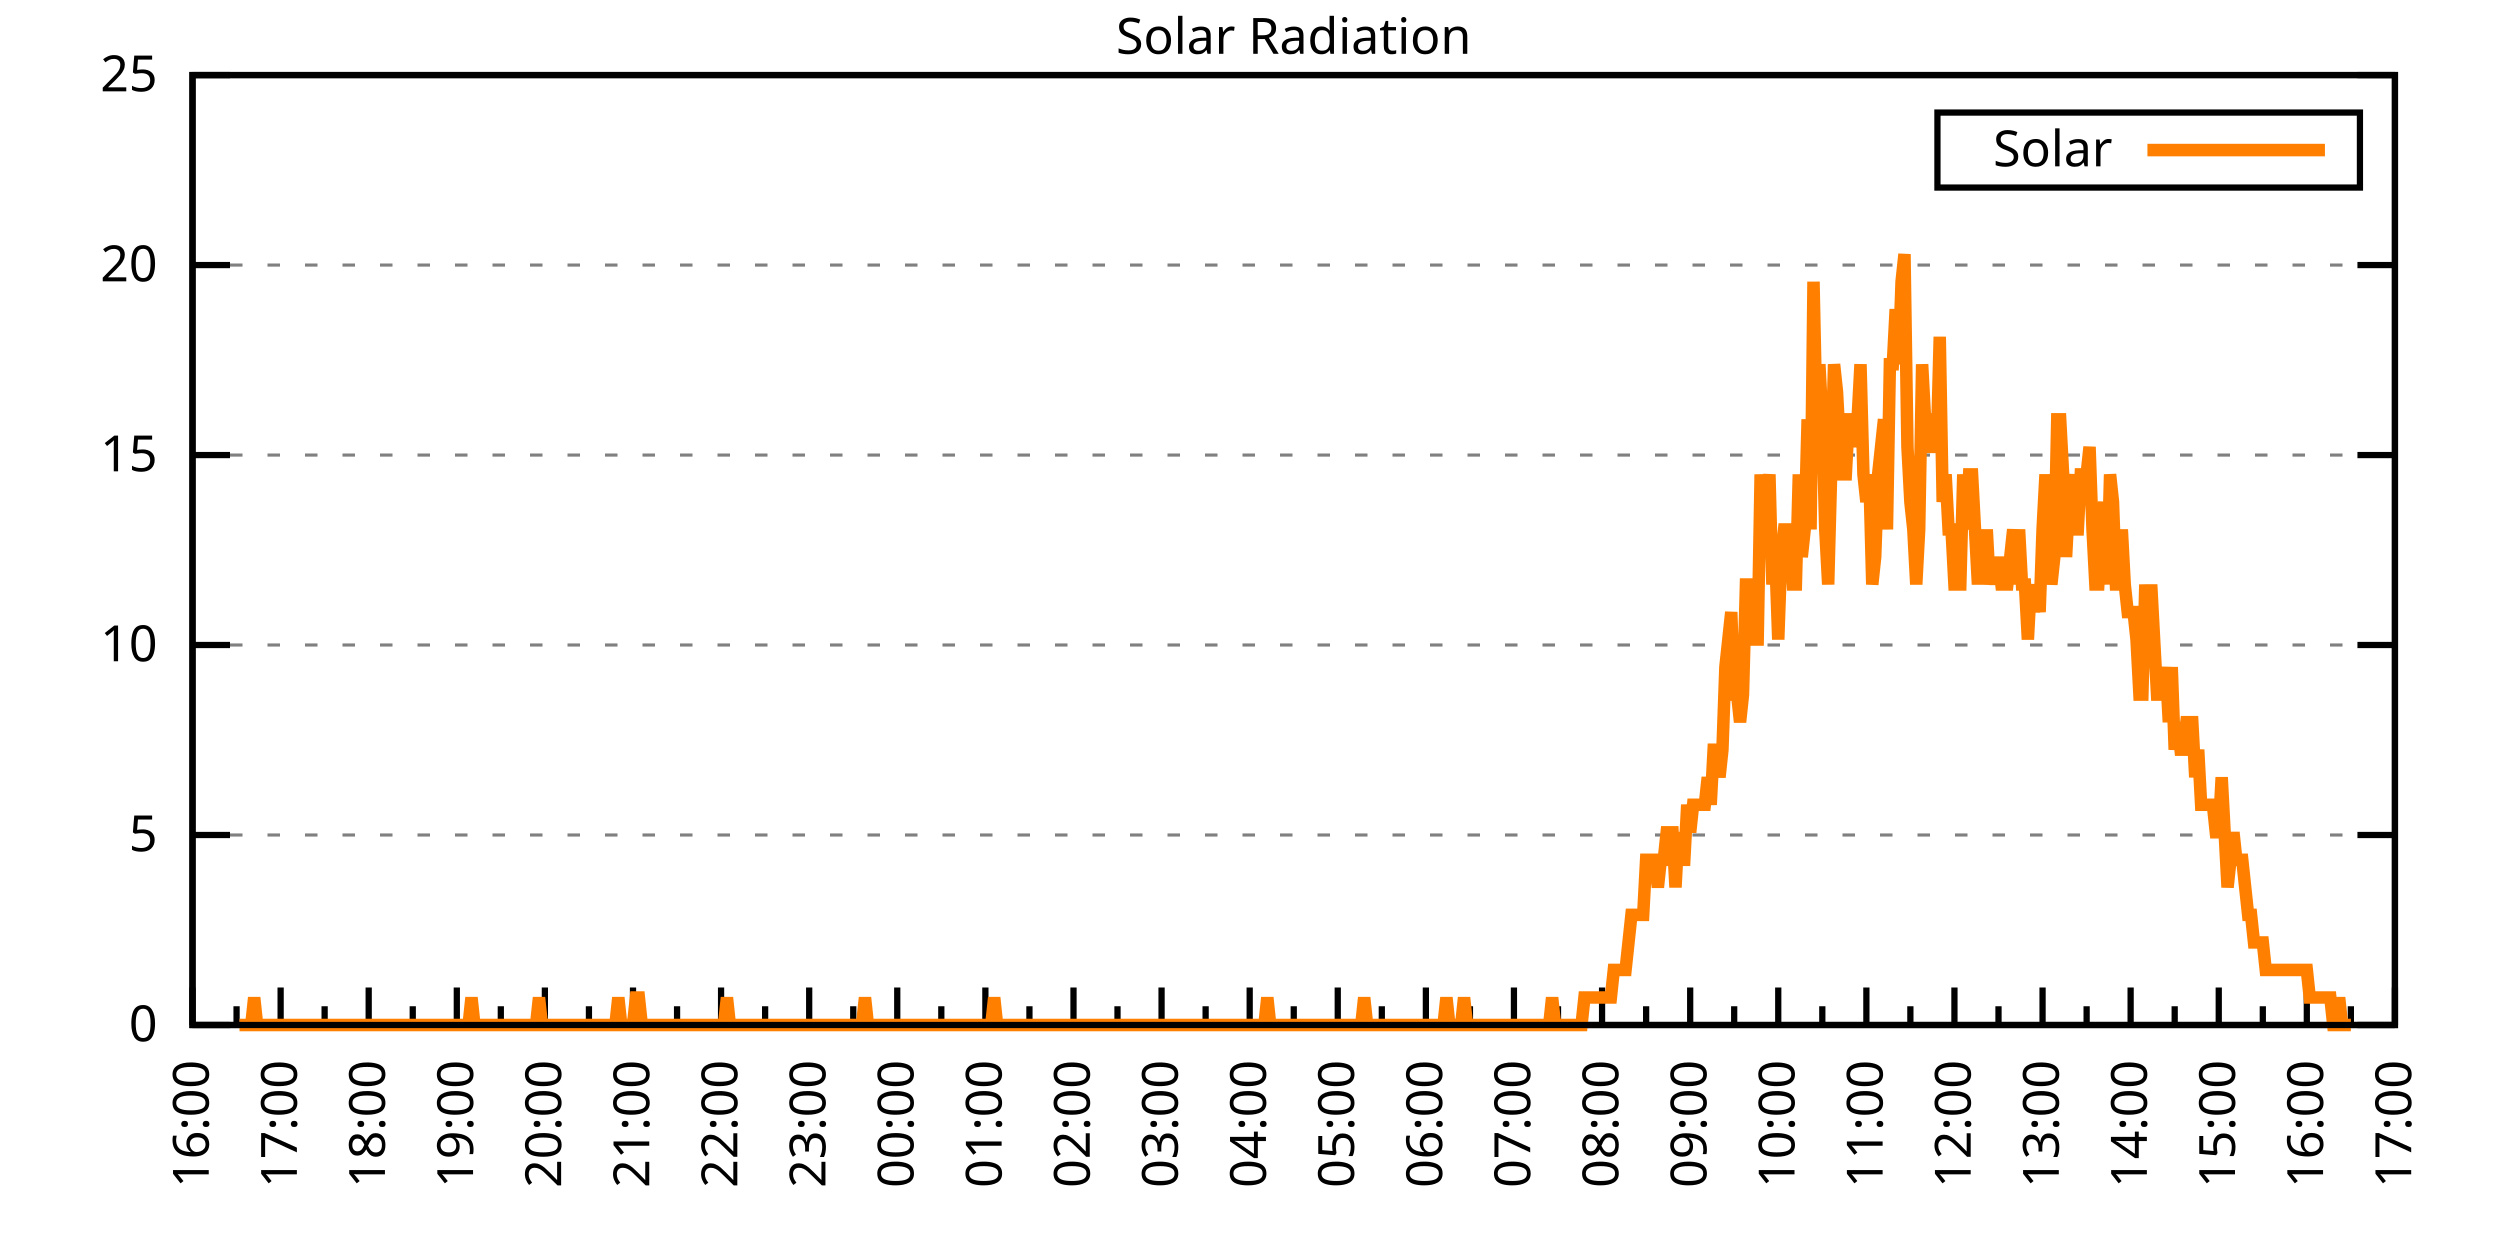
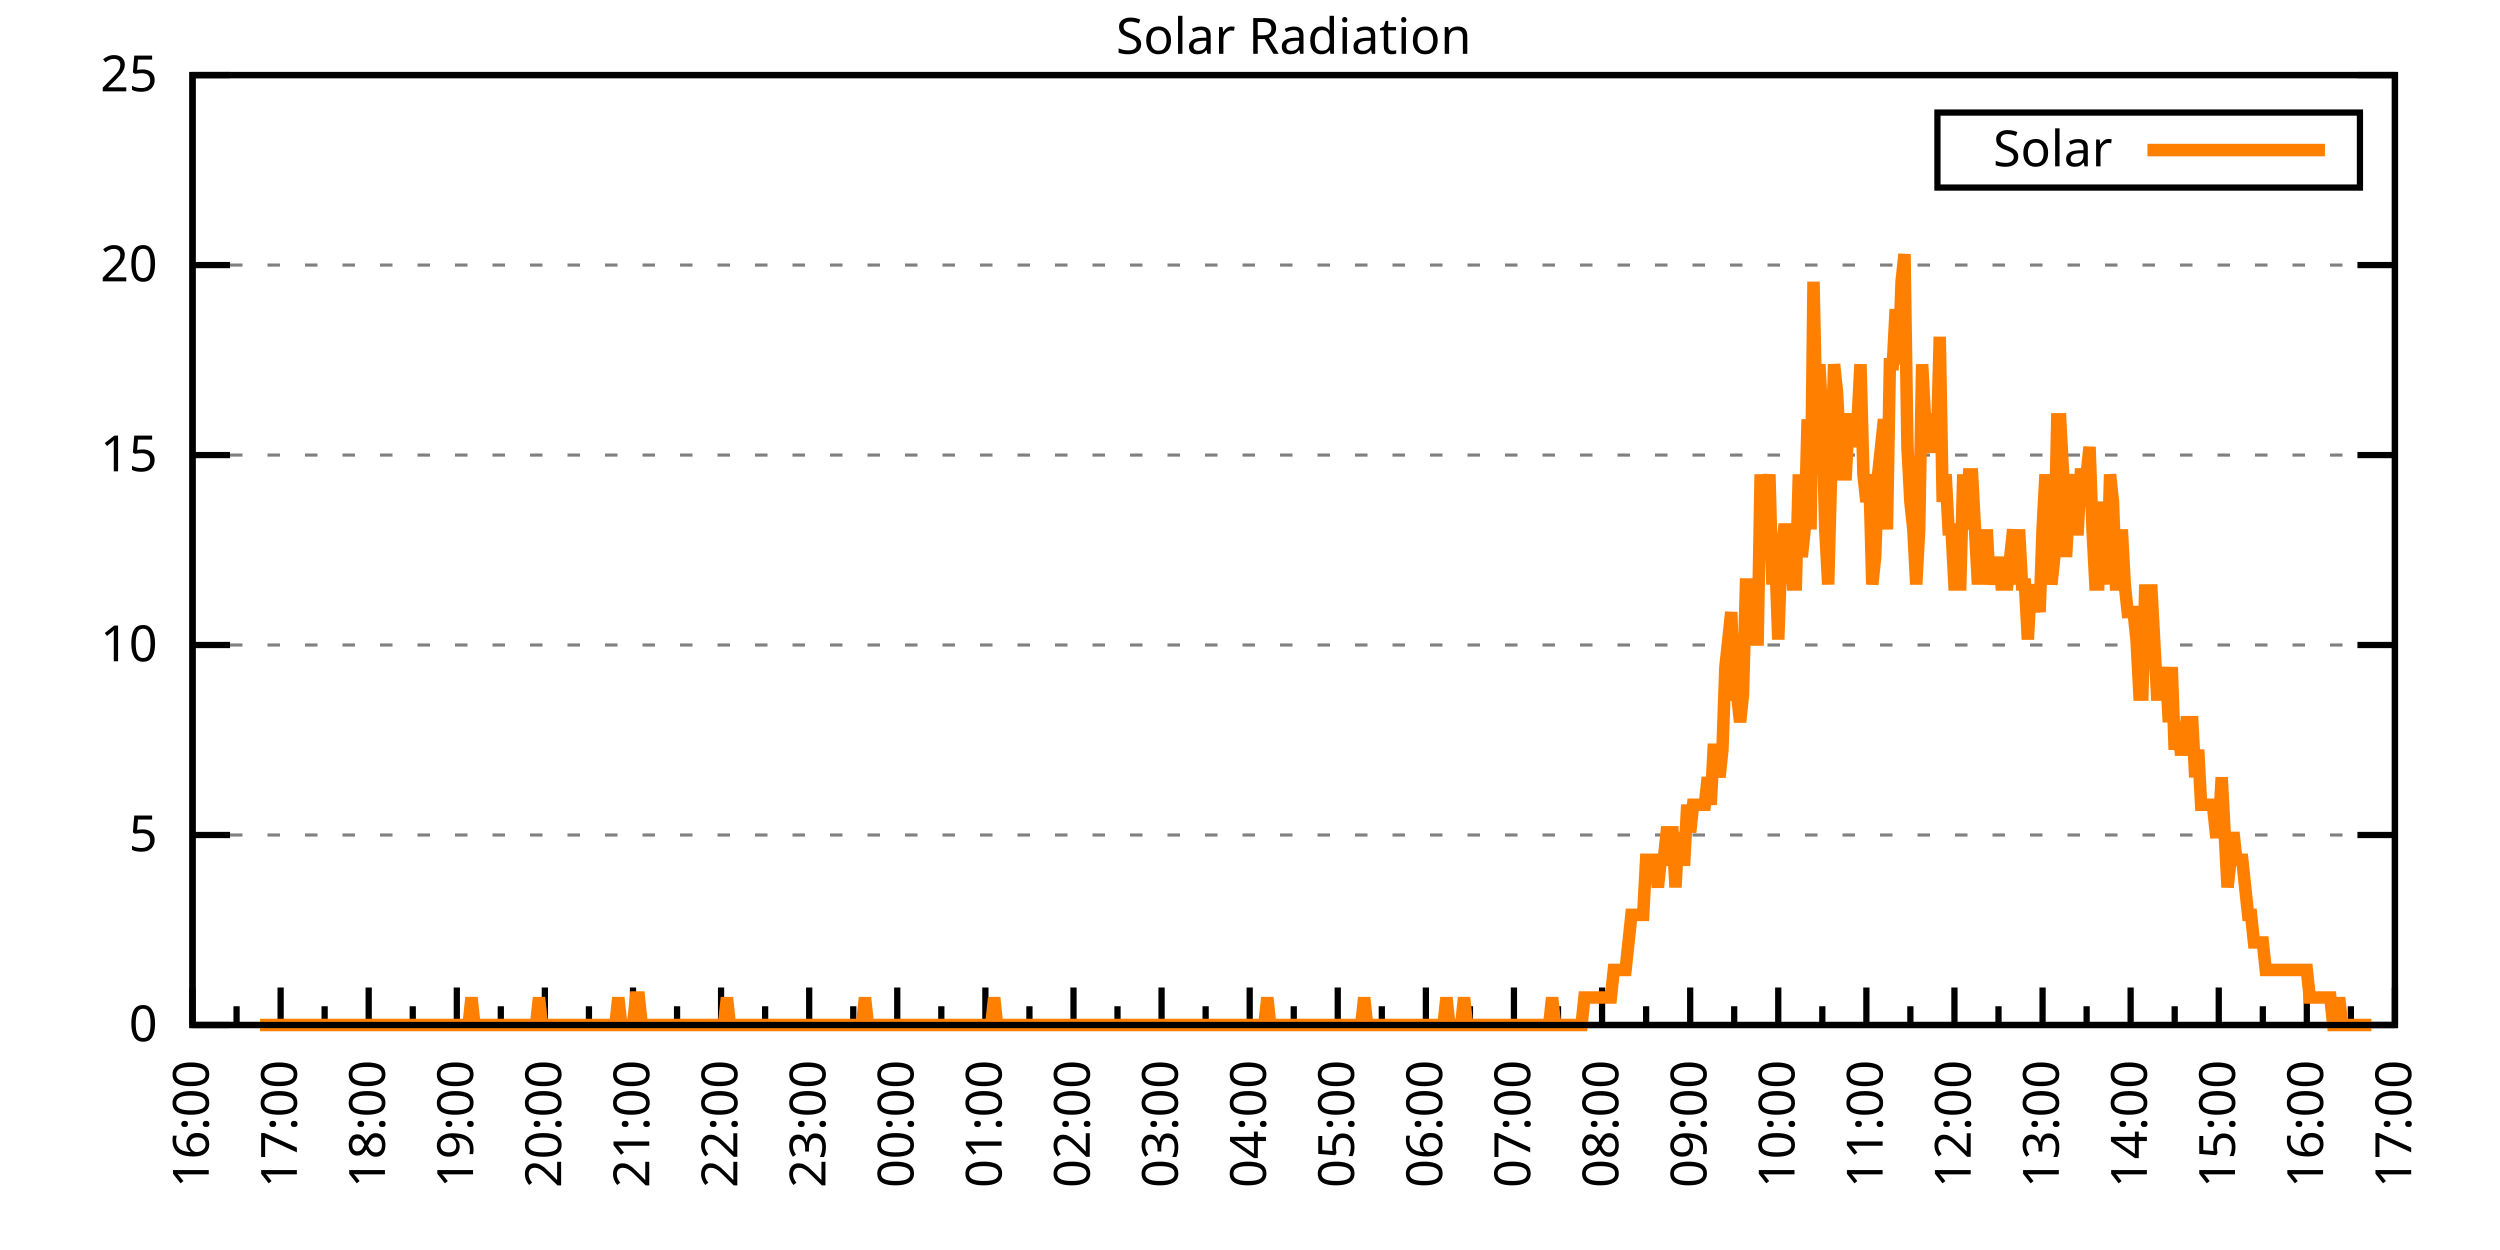
<svg xmlns="http://www.w3.org/2000/svg" xmlns:xlink="http://www.w3.org/1999/xlink" width="400" height="200" viewBox="0 0 400 200">
  <g id="gnuplot_canvas">
    <rect x="0" y="0" width="400" height="200" fill="none" />
    <defs>
      <circle id="gpDot" r="0.5" stroke-width="0.5" stroke="currentColor" />
      <path id="gpPt0" stroke-width="0.333" stroke="currentColor" d="M-1,0 h2 M0,-1 v2" />
      <path id="gpPt1" stroke-width="0.333" stroke="currentColor" d="M-1,-1 L1,1 M1,-1 L-1,1" />
      <path id="gpPt2" stroke-width="0.333" stroke="currentColor" d="M-1,0 L1,0 M0,-1 L0,1 M-1,-1 L1,1 M-1,1 L1,-1" />
      <rect id="gpPt3" stroke-width="0.333" stroke="currentColor" x="-1" y="-1" width="2" height="2" />
      <rect id="gpPt4" stroke-width="0.333" stroke="currentColor" fill="currentColor" x="-1" y="-1" width="2" height="2" />
      <circle id="gpPt5" stroke-width="0.333" stroke="currentColor" cx="0" cy="0" r="1" />
      <use xlink:href="#gpPt5" id="gpPt6" fill="currentColor" stroke="none" />
      <path id="gpPt7" stroke-width="0.333" stroke="currentColor" d="M0,-1.33 L-1.33,0.67 L1.33,0.67 z" />
      <use xlink:href="#gpPt7" id="gpPt8" fill="currentColor" stroke="none" />
      <use xlink:href="#gpPt7" id="gpPt9" stroke="currentColor" transform="rotate(180)" />
      <use xlink:href="#gpPt9" id="gpPt10" fill="currentColor" stroke="none" />
      <use xlink:href="#gpPt3" id="gpPt11" stroke="currentColor" transform="rotate(45)" />
      <use xlink:href="#gpPt11" id="gpPt12" fill="currentColor" stroke="none" />
      <path id="gpPt13" stroke-width="0.333" stroke="currentColor" d="M0,1.330 L1.265,0.411 L0.782,-1.067 L-0.782,-1.076 L-1.265,0.411 z" />
      <use xlink:href="#gpPt13" id="gpPt14" fill="currentColor" stroke="none" />
      <filter id="textbox" filterUnits="objectBoundingBox" x="0" y="0" height="1" width="1">
        <feFlood flood-color="white" flood-opacity="1" result="bgnd" />
        <feComposite in="SourceGraphic" in2="bgnd" operator="atop" />
      </filter>
      <filter id="greybox" filterUnits="objectBoundingBox" x="0" y="0" height="1" width="1">
        <feFlood flood-color="lightgrey" flood-opacity="1" result="grey" />
        <feComposite in="SourceGraphic" in2="grey" operator="atop" />
      </filter>
    </defs>
    <g fill="none" color="white" stroke="currentColor" stroke-width="1.00" stroke-linecap="butt" stroke-linejoin="miter">
</g>
    <g fill="none" color="black" stroke="currentColor" stroke-width="1.00" stroke-linecap="butt" stroke-linejoin="miter">
      <g stroke="none" shape-rendering="crispEdges">
        <polygon fill="rgb(255, 255, 255)" points="30.80,164.00 383.18,164.00 383.18,12.02 30.80,12.02 " />
      </g>
    </g>
    <g fill="none" color="black" stroke="currentColor" stroke-width="1.00" stroke-linecap="butt" stroke-linejoin="miter">
</g>
    <g fill="none" color="black" stroke="black" stroke-width="0.50" stroke-linecap="butt" stroke-linejoin="miter">
</g>
    <g fill="none" color="gray" stroke="currentColor" stroke-width="0.50" stroke-linecap="butt" stroke-linejoin="miter">
      <path stroke="gray" stroke-dasharray="2,4" class="gridline" d="M30.80,164.00 L383.19,164.00  " />
    </g>
    <g fill="none" color="gray" stroke="gray" stroke-width="1.00" stroke-linecap="butt" stroke-linejoin="miter">
</g>
    <g fill="none" color="black" stroke="currentColor" stroke-width="1.00" stroke-linecap="butt" stroke-linejoin="miter">
      <path stroke="black" d="M30.80,164.00 L36.80,164.00 M383.19,164.00 L377.19,164.00  " />
      <g transform="translate(25.20,166.60)" stroke="none" fill="black" font-family="Sans" font-size="8.00" text-anchor="end">
        <text>
          <tspan font-family="Sans"> 0</tspan>
        </text>
      </g>
    </g>
    <g fill="none" color="black" stroke="currentColor" stroke-width="1.00" stroke-linecap="butt" stroke-linejoin="miter">
</g>
    <g fill="none" color="black" stroke="black" stroke-width="0.50" stroke-linecap="butt" stroke-linejoin="miter">
</g>
    <g fill="none" color="gray" stroke="currentColor" stroke-width="0.50" stroke-linecap="butt" stroke-linejoin="miter">
      <path stroke="gray" stroke-dasharray="2,4" class="gridline" d="M30.80,133.60 L383.19,133.60  " />
    </g>
    <g fill="none" color="gray" stroke="gray" stroke-width="1.00" stroke-linecap="butt" stroke-linejoin="miter">
</g>
    <g fill="none" color="black" stroke="currentColor" stroke-width="1.00" stroke-linecap="butt" stroke-linejoin="miter">
      <path stroke="black" d="M30.80,133.60 L36.80,133.60 M383.19,133.60 L377.19,133.60  " />
      <g transform="translate(25.20,136.20)" stroke="none" fill="black" font-family="Sans" font-size="8.00" text-anchor="end">
        <text>
          <tspan font-family="Sans"> 5</tspan>
        </text>
      </g>
    </g>
    <g fill="none" color="black" stroke="currentColor" stroke-width="1.00" stroke-linecap="butt" stroke-linejoin="miter">
</g>
    <g fill="none" color="black" stroke="black" stroke-width="0.50" stroke-linecap="butt" stroke-linejoin="miter">
</g>
    <g fill="none" color="gray" stroke="currentColor" stroke-width="0.50" stroke-linecap="butt" stroke-linejoin="miter">
      <path stroke="gray" stroke-dasharray="2,4" class="gridline" d="M30.80,103.20 L383.19,103.20  " />
    </g>
    <g fill="none" color="gray" stroke="gray" stroke-width="1.00" stroke-linecap="butt" stroke-linejoin="miter">
</g>
    <g fill="none" color="black" stroke="currentColor" stroke-width="1.00" stroke-linecap="butt" stroke-linejoin="miter">
      <path stroke="black" d="M30.80,103.20 L36.80,103.20 M383.19,103.20 L377.19,103.20  " />
      <g transform="translate(25.20,105.80)" stroke="none" fill="black" font-family="Sans" font-size="8.00" text-anchor="end">
        <text>
          <tspan font-family="Sans"> 10</tspan>
        </text>
      </g>
    </g>
    <g fill="none" color="black" stroke="currentColor" stroke-width="1.00" stroke-linecap="butt" stroke-linejoin="miter">
</g>
    <g fill="none" color="black" stroke="black" stroke-width="0.50" stroke-linecap="butt" stroke-linejoin="miter">
</g>
    <g fill="none" color="gray" stroke="currentColor" stroke-width="0.50" stroke-linecap="butt" stroke-linejoin="miter">
      <path stroke="gray" stroke-dasharray="2,4" class="gridline" d="M30.80,72.81 L383.19,72.81  " />
    </g>
    <g fill="none" color="gray" stroke="gray" stroke-width="1.00" stroke-linecap="butt" stroke-linejoin="miter">
</g>
    <g fill="none" color="black" stroke="currentColor" stroke-width="1.00" stroke-linecap="butt" stroke-linejoin="miter">
      <path stroke="black" d="M30.80,72.81 L36.80,72.81 M383.19,72.81 L377.19,72.81  " />
      <g transform="translate(25.20,75.41)" stroke="none" fill="black" font-family="Sans" font-size="8.00" text-anchor="end">
        <text>
          <tspan font-family="Sans"> 15</tspan>
        </text>
      </g>
    </g>
    <g fill="none" color="black" stroke="currentColor" stroke-width="1.00" stroke-linecap="butt" stroke-linejoin="miter">
</g>
    <g fill="none" color="black" stroke="black" stroke-width="0.50" stroke-linecap="butt" stroke-linejoin="miter">
</g>
    <g fill="none" color="gray" stroke="currentColor" stroke-width="0.50" stroke-linecap="butt" stroke-linejoin="miter">
      <path stroke="gray" stroke-dasharray="2,4" class="gridline" d="M30.80,42.41 L383.19,42.41  " />
    </g>
    <g fill="none" color="gray" stroke="gray" stroke-width="1.00" stroke-linecap="butt" stroke-linejoin="miter">
</g>
    <g fill="none" color="black" stroke="currentColor" stroke-width="1.00" stroke-linecap="butt" stroke-linejoin="miter">
      <path stroke="black" d="M30.80,42.41 L36.80,42.41 M383.19,42.41 L377.19,42.41  " />
      <g transform="translate(25.20,45.01)" stroke="none" fill="black" font-family="Sans" font-size="8.00" text-anchor="end">
        <text>
          <tspan font-family="Sans"> 20</tspan>
        </text>
      </g>
    </g>
    <g fill="none" color="black" stroke="currentColor" stroke-width="1.00" stroke-linecap="butt" stroke-linejoin="miter">
</g>
    <g fill="none" color="black" stroke="black" stroke-width="0.50" stroke-linecap="butt" stroke-linejoin="miter">
</g>
    <g fill="none" color="gray" stroke="currentColor" stroke-width="0.50" stroke-linecap="butt" stroke-linejoin="miter">
      <path stroke="gray" stroke-dasharray="2,4" class="gridline" d="M30.80,12.01 L383.19,12.01  " />
    </g>
    <g fill="none" color="gray" stroke="gray" stroke-width="1.00" stroke-linecap="butt" stroke-linejoin="miter">
</g>
    <g fill="none" color="black" stroke="currentColor" stroke-width="1.00" stroke-linecap="butt" stroke-linejoin="miter">
      <path stroke="black" d="M30.80,12.01 L36.80,12.01 M383.19,12.01 L377.19,12.01  " />
      <g transform="translate(25.20,14.61)" stroke="none" fill="black" font-family="Sans" font-size="8.00" text-anchor="end">
        <text>
          <tspan font-family="Sans"> 25</tspan>
        </text>
      </g>
    </g>
    <g fill="none" color="black" stroke="currentColor" stroke-width="1.00" stroke-linecap="butt" stroke-linejoin="miter">
      <path stroke="black" d="M30.80,164.00 L30.80,158.00  " />
      <g transform="translate(33.40,169.60) rotate(270)" stroke="none" fill="black" font-family="Sans" font-size="8.00" text-anchor="end">
        <text>
          <tspan font-family="Sans">16:00</tspan>
        </text>
      </g>
    </g>
    <g fill="none" color="black" stroke="currentColor" stroke-width="1.00" stroke-linecap="butt" stroke-linejoin="miter">
      <path stroke="black" d="M37.85,164.00 L37.85,161.00 M44.90,164.00 L44.90,158.00  " />
      <g transform="translate(47.50,169.60) rotate(270)" stroke="none" fill="black" font-family="Sans" font-size="8.00" text-anchor="end">
        <text>
          <tspan font-family="Sans">17:00</tspan>
        </text>
      </g>
    </g>
    <g fill="none" color="black" stroke="currentColor" stroke-width="1.00" stroke-linecap="butt" stroke-linejoin="miter">
      <path stroke="black" d="M51.94,164.00 L51.94,161.00 M58.99,164.00 L58.99,158.00  " />
      <g transform="translate(61.59,169.60) rotate(270)" stroke="none" fill="black" font-family="Sans" font-size="8.00" text-anchor="end">
        <text>
          <tspan font-family="Sans">18:00</tspan>
        </text>
      </g>
    </g>
    <g fill="none" color="black" stroke="currentColor" stroke-width="1.00" stroke-linecap="butt" stroke-linejoin="miter">
      <path stroke="black" d="M66.04,164.00 L66.04,161.00 M73.09,164.00 L73.09,158.00  " />
      <g transform="translate(75.69,169.60) rotate(270)" stroke="none" fill="black" font-family="Sans" font-size="8.00" text-anchor="end">
        <text>
          <tspan font-family="Sans">19:00</tspan>
        </text>
      </g>
    </g>
    <g fill="none" color="black" stroke="currentColor" stroke-width="1.00" stroke-linecap="butt" stroke-linejoin="miter">
      <path stroke="black" d="M80.13,164.00 L80.13,161.00 M87.18,164.00 L87.18,158.00  " />
      <g transform="translate(89.78,169.60) rotate(270)" stroke="none" fill="black" font-family="Sans" font-size="8.00" text-anchor="end">
        <text>
          <tspan font-family="Sans">20:00</tspan>
        </text>
      </g>
    </g>
    <g fill="none" color="black" stroke="currentColor" stroke-width="1.00" stroke-linecap="butt" stroke-linejoin="miter">
      <path stroke="black" d="M94.23,164.00 L94.23,161.00 M101.28,164.00 L101.28,158.00  " />
      <g transform="translate(103.88,169.60) rotate(270)" stroke="none" fill="black" font-family="Sans" font-size="8.00" text-anchor="end">
        <text>
          <tspan font-family="Sans">21:00</tspan>
        </text>
      </g>
    </g>
    <g fill="none" color="black" stroke="currentColor" stroke-width="1.00" stroke-linecap="butt" stroke-linejoin="miter">
      <path stroke="black" d="M108.33,164.00 L108.33,161.00 M115.37,164.00 L115.37,158.00  " />
      <g transform="translate(117.97,169.60) rotate(270)" stroke="none" fill="black" font-family="Sans" font-size="8.00" text-anchor="end">
        <text>
          <tspan font-family="Sans">22:00</tspan>
        </text>
      </g>
    </g>
    <g fill="none" color="black" stroke="currentColor" stroke-width="1.00" stroke-linecap="butt" stroke-linejoin="miter">
      <path stroke="black" d="M122.42,164.00 L122.42,161.00 M129.47,164.00 L129.47,158.00  " />
      <g transform="translate(132.07,169.60) rotate(270)" stroke="none" fill="black" font-family="Sans" font-size="8.00" text-anchor="end">
        <text>
          <tspan font-family="Sans">23:00</tspan>
        </text>
      </g>
    </g>
    <g fill="none" color="black" stroke="currentColor" stroke-width="1.00" stroke-linecap="butt" stroke-linejoin="miter">
      <path stroke="black" d="M136.52,164.00 L136.52,161.00 M143.56,164.00 L143.56,158.00  " />
      <g transform="translate(146.16,169.60) rotate(270)" stroke="none" fill="black" font-family="Sans" font-size="8.00" text-anchor="end">
        <text>
          <tspan font-family="Sans">00:00</tspan>
        </text>
      </g>
    </g>
    <g fill="none" color="black" stroke="currentColor" stroke-width="1.00" stroke-linecap="butt" stroke-linejoin="miter">
      <path stroke="black" d="M150.61,164.00 L150.61,161.00 M157.66,164.00 L157.66,158.00  " />
      <g transform="translate(160.26,169.60) rotate(270)" stroke="none" fill="black" font-family="Sans" font-size="8.00" text-anchor="end">
        <text>
          <tspan font-family="Sans">01:00</tspan>
        </text>
      </g>
    </g>
    <g fill="none" color="black" stroke="currentColor" stroke-width="1.00" stroke-linecap="butt" stroke-linejoin="miter">
      <path stroke="black" d="M164.71,164.00 L164.71,161.00 M171.76,164.00 L171.76,158.00  " />
      <g transform="translate(174.36,169.60) rotate(270)" stroke="none" fill="black" font-family="Sans" font-size="8.00" text-anchor="end">
        <text>
          <tspan font-family="Sans">02:00</tspan>
        </text>
      </g>
    </g>
    <g fill="none" color="black" stroke="currentColor" stroke-width="1.00" stroke-linecap="butt" stroke-linejoin="miter">
      <path stroke="black" d="M178.80,164.00 L178.80,161.00 M185.85,164.00 L185.85,158.00  " />
      <g transform="translate(188.45,169.60) rotate(270)" stroke="none" fill="black" font-family="Sans" font-size="8.00" text-anchor="end">
        <text>
          <tspan font-family="Sans">03:00</tspan>
        </text>
      </g>
    </g>
    <g fill="none" color="black" stroke="currentColor" stroke-width="1.00" stroke-linecap="butt" stroke-linejoin="miter">
      <path stroke="black" d="M192.90,164.00 L192.90,161.00 M199.95,164.00 L199.95,158.00  " />
      <g transform="translate(202.55,169.60) rotate(270)" stroke="none" fill="black" font-family="Sans" font-size="8.00" text-anchor="end">
        <text>
          <tspan font-family="Sans">04:00</tspan>
        </text>
      </g>
    </g>
    <g fill="none" color="black" stroke="currentColor" stroke-width="1.00" stroke-linecap="butt" stroke-linejoin="miter">
      <path stroke="black" d="M207.00,164.00 L207.00,161.00 M214.04,164.00 L214.04,158.00  " />
      <g transform="translate(216.64,169.60) rotate(270)" stroke="none" fill="black" font-family="Sans" font-size="8.00" text-anchor="end">
        <text>
          <tspan font-family="Sans">05:00</tspan>
        </text>
      </g>
    </g>
    <g fill="none" color="black" stroke="currentColor" stroke-width="1.00" stroke-linecap="butt" stroke-linejoin="miter">
      <path stroke="black" d="M221.09,164.00 L221.09,161.00 M228.14,164.00 L228.14,158.00  " />
      <g transform="translate(230.74,169.60) rotate(270)" stroke="none" fill="black" font-family="Sans" font-size="8.00" text-anchor="end">
        <text>
          <tspan font-family="Sans">06:00</tspan>
        </text>
      </g>
    </g>
    <g fill="none" color="black" stroke="currentColor" stroke-width="1.00" stroke-linecap="butt" stroke-linejoin="miter">
      <path stroke="black" d="M235.19,164.00 L235.19,161.00 M242.23,164.00 L242.23,158.00  " />
      <g transform="translate(244.83,169.60) rotate(270)" stroke="none" fill="black" font-family="Sans" font-size="8.00" text-anchor="end">
        <text>
          <tspan font-family="Sans">07:00</tspan>
        </text>
      </g>
    </g>
    <g fill="none" color="black" stroke="currentColor" stroke-width="1.00" stroke-linecap="butt" stroke-linejoin="miter">
      <path stroke="black" d="M249.28,164.00 L249.28,161.00 M256.33,164.00 L256.33,158.00  " />
      <g transform="translate(258.93,169.60) rotate(270)" stroke="none" fill="black" font-family="Sans" font-size="8.00" text-anchor="end">
        <text>
          <tspan font-family="Sans">08:00</tspan>
        </text>
      </g>
    </g>
    <g fill="none" color="black" stroke="currentColor" stroke-width="1.00" stroke-linecap="butt" stroke-linejoin="miter">
      <path stroke="black" d="M263.38,164.00 L263.38,161.00 M270.43,164.00 L270.43,158.00  " />
      <g transform="translate(273.03,169.60) rotate(270)" stroke="none" fill="black" font-family="Sans" font-size="8.00" text-anchor="end">
        <text>
          <tspan font-family="Sans">09:00</tspan>
        </text>
      </g>
    </g>
    <g fill="none" color="black" stroke="currentColor" stroke-width="1.00" stroke-linecap="butt" stroke-linejoin="miter">
      <path stroke="black" d="M277.47,164.00 L277.47,161.00 M284.52,164.00 L284.52,158.00  " />
      <g transform="translate(287.12,169.60) rotate(270)" stroke="none" fill="black" font-family="Sans" font-size="8.00" text-anchor="end">
        <text>
          <tspan font-family="Sans">10:00</tspan>
        </text>
      </g>
    </g>
    <g fill="none" color="black" stroke="currentColor" stroke-width="1.00" stroke-linecap="butt" stroke-linejoin="miter">
      <path stroke="black" d="M291.57,164.00 L291.57,161.00 M298.62,164.00 L298.62,158.00  " />
      <g transform="translate(301.22,169.60) rotate(270)" stroke="none" fill="black" font-family="Sans" font-size="8.00" text-anchor="end">
        <text>
          <tspan font-family="Sans">11:00</tspan>
        </text>
      </g>
    </g>
    <g fill="none" color="black" stroke="currentColor" stroke-width="1.00" stroke-linecap="butt" stroke-linejoin="miter">
      <path stroke="black" d="M305.66,164.00 L305.66,161.00 M312.71,164.00 L312.71,158.00  " />
      <g transform="translate(315.31,169.60) rotate(270)" stroke="none" fill="black" font-family="Sans" font-size="8.00" text-anchor="end">
        <text>
          <tspan font-family="Sans">12:00</tspan>
        </text>
      </g>
    </g>
    <g fill="none" color="black" stroke="currentColor" stroke-width="1.00" stroke-linecap="butt" stroke-linejoin="miter">
      <path stroke="black" d="M319.76,164.00 L319.76,161.00 M326.81,164.00 L326.81,158.00  " />
      <g transform="translate(329.41,169.60) rotate(270)" stroke="none" fill="black" font-family="Sans" font-size="8.00" text-anchor="end">
        <text>
          <tspan font-family="Sans">13:00</tspan>
        </text>
      </g>
    </g>
    <g fill="none" color="black" stroke="currentColor" stroke-width="1.00" stroke-linecap="butt" stroke-linejoin="miter">
      <path stroke="black" d="M333.86,164.00 L333.86,161.00 M340.90,164.00 L340.90,158.00  " />
      <g transform="translate(343.50,169.60) rotate(270)" stroke="none" fill="black" font-family="Sans" font-size="8.00" text-anchor="end">
        <text>
          <tspan font-family="Sans">14:00</tspan>
        </text>
      </g>
    </g>
    <g fill="none" color="black" stroke="currentColor" stroke-width="1.00" stroke-linecap="butt" stroke-linejoin="miter">
      <path stroke="black" d="M347.95,164.00 L347.95,161.00 M355.00,164.00 L355.00,158.00  " />
      <g transform="translate(357.60,169.60) rotate(270)" stroke="none" fill="black" font-family="Sans" font-size="8.00" text-anchor="end">
        <text>
          <tspan font-family="Sans">15:00</tspan>
        </text>
      </g>
    </g>
    <g fill="none" color="black" stroke="currentColor" stroke-width="1.00" stroke-linecap="butt" stroke-linejoin="miter">
      <path stroke="black" d="M362.05,164.00 L362.05,161.00 M369.09,164.00 L369.09,158.00  " />
      <g transform="translate(371.69,169.60) rotate(270)" stroke="none" fill="black" font-family="Sans" font-size="8.00" text-anchor="end">
        <text>
          <tspan font-family="Sans">16:00</tspan>
        </text>
      </g>
    </g>
    <g fill="none" color="black" stroke="currentColor" stroke-width="1.00" stroke-linecap="butt" stroke-linejoin="miter">
      <path stroke="black" d="M376.14,164.00 L376.14,161.00 M383.19,164.00 L383.19,158.00  " />
      <g transform="translate(385.79,169.60) rotate(270)" stroke="none" fill="black" font-family="Sans" font-size="8.00" text-anchor="end">
        <text>
          <tspan font-family="Sans">17:00</tspan>
        </text>
      </g>
    </g>
    <g fill="none" color="black" stroke="currentColor" stroke-width="1.00" stroke-linecap="butt" stroke-linejoin="miter">
</g>
    <g fill="none" color="black" stroke="currentColor" stroke-width="1.00" stroke-linecap="butt" stroke-linejoin="miter">
      <path stroke="black" d="M30.80,12.01 L30.80,164.00 L383.19,164.00 L383.19,12.01 L30.80,12.01 Z  " />
    </g>
    <g fill="none" color="black" stroke="currentColor" stroke-width="1.00" stroke-linecap="butt" stroke-linejoin="miter">
      <g transform="translate(6.80,88.01) rotate(270)" stroke="none" fill="black" font-family="Sans" font-size="8.00" text-anchor="middle">
        <text />
      </g>
    </g>
    <g fill="none" color="black" stroke="currentColor" stroke-width="1.00" stroke-linecap="butt" stroke-linejoin="miter">
</g>
    <g fill="none" color="black" stroke="currentColor" stroke-width="1.00" stroke-linecap="butt" stroke-linejoin="miter">
      <path stroke="black" d="M309.99,30.01 L309.99,18.01 L377.59,18.01 L377.59,30.01 L309.99,30.01 Z  " />
    </g>
    <g id="Solar_Radiation_plot_1">
      <g fill="none" color="white" stroke="black" stroke-width="2.00" stroke-linecap="butt" stroke-linejoin="miter">
</g>
      <g fill="none" color="black" stroke="currentColor" stroke-width="2.00" stroke-linecap="butt" stroke-linejoin="miter">
        <g transform="translate(337.99,26.61)" stroke="none" fill="black" font-family="Sans" font-size="8.00" text-anchor="end">
          <text>
            <tspan font-family="Sans">Solar</tspan>
          </text>
        </g>
      </g>
      <g fill="none" color="black" stroke="currentColor" stroke-width="2.00" stroke-linecap="butt" stroke-linejoin="miter">
-         <path stroke="rgb(255, 127,   0)" d="M343.59,24.01 L371.99,24.01 M38.32,164.00 L38.79,164.00 L39.26,164.00 L39.73,164.00 L40.20,164.00 L40.67,159.60   L41.14,164.00 L41.61,164.00 L42.08,164.00 L42.55,164.00 L43.02,164.00 L43.49,164.00 L43.96,164.00 L44.43,164.00   L44.90,164.00 L45.37,164.00 L45.84,164.00 L46.31,164.00 L46.78,164.00 L47.24,164.00 L47.71,164.00 L48.18,164.00   L48.65,164.00 L49.12,164.00 L49.59,164.00 L50.06,164.00 L50.53,164.00 L51.00,164.00 L51.47,164.00 L51.94,164.00   L52.41,164.00 L52.88,164.00 L53.35,164.00 L53.82,164.00 L54.29,164.00 L54.76,164.00 L55.23,164.00 L55.70,164.00   L56.17,164.00 L56.64,164.00 L57.11,164.00 L57.58,164.00 L58.05,164.00 L58.52,164.00 L58.99,164.00 L59.46,164.00   L59.93,164.00 L60.40,164.00 L60.87,164.00 L61.34,164.00 L61.81,164.00 L62.28,164.00 L62.75,164.00 L63.22,164.00   L63.69,164.00 L64.16,164.00 L64.63,164.00 L65.10,164.00 L65.57,164.00 L66.04,164.00 L66.51,164.00 L66.98,164.00   L67.45,164.00 L67.92,164.00 L68.39,164.00 L68.86,164.00 L69.33,164.00 L69.80,164.00 L70.27,164.00 L70.74,164.00   L71.21,164.00 L71.68,164.00 L72.15,164.00 L72.62,164.00 L73.09,164.00 L73.56,164.00 L74.03,164.00 L74.50,164.00   L74.97,164.00 L75.44,159.60 L75.91,164.00 L76.38,164.00 L76.85,164.00 L77.32,164.00 L77.79,164.00 L78.26,164.00   L78.73,164.00 L79.19,164.00 L79.66,164.00 L80.13,164.00 L80.60,164.00 L81.07,164.00 L81.54,164.00 L82.01,164.00   L82.48,164.00 L82.95,164.00 L83.42,164.00 L83.89,164.00 L84.36,164.00 L84.83,164.00 L85.30,164.00 L85.77,164.00   L86.24,159.60 L86.71,164.00 L87.18,164.00 L87.65,164.00 L88.12,164.00 L88.59,164.00 L89.06,164.00 L89.53,164.00   L90.00,164.00 L90.47,164.00 L90.94,164.00 L91.41,164.00 L91.88,164.00 L92.35,164.00 L92.82,164.00 L93.29,164.00   L93.76,164.00 L94.23,164.00 L94.70,164.00 L95.17,164.00 L95.64,164.00 L96.11,164.00 L96.58,164.00 L97.05,164.00   L97.52,164.00 L97.99,164.00 L98.46,164.00 L98.93,159.60 L99.40,164.00 L99.87,164.00 L100.34,164.00 L100.81,164.00   L101.28,164.00 L101.75,159.60 L102.22,159.60 L102.69,164.00 L103.16,164.00 L103.63,164.00 L104.10,164.00 L104.57,164.00   L105.04,164.00 L105.51,164.00 L105.98,164.00 L106.45,164.00 L106.92,164.00 L107.39,164.00 L107.86,164.00 L108.33,164.00   L108.80,164.00 L109.27,164.00 L109.74,164.00 L110.21,164.00 L110.68,164.00 L111.14,164.00 L111.61,164.00 L112.08,164.00   L112.55,164.00 L113.02,164.00 L113.49,164.00 L113.96,164.00 L114.43,164.00 L114.90,164.00 L115.37,164.00 L115.84,164.00   L116.31,159.60 L116.78,164.00 L117.25,164.00 L117.72,164.00 L118.19,164.00 L118.66,164.00 L119.13,164.00 L119.60,164.00   L120.07,164.00 L120.54,164.00 L121.01,164.00 L121.48,164.00 L121.95,164.00 L122.42,164.00 L122.89,164.00 L123.36,164.00   L123.83,164.00 L124.30,164.00 L124.77,164.00 L125.24,164.00 L125.71,164.00 L126.18,164.00 L126.65,164.00 L127.12,164.00   L127.59,164.00 L128.06,164.00 L128.53,164.00 L129.00,164.00 L129.47,164.00 L129.94,164.00 L130.41,164.00 L130.88,164.00   L131.35,164.00 L131.82,164.00 L132.29,164.00 L132.76,164.00 L133.23,164.00 L133.70,164.00 L134.17,164.00 L134.64,164.00   L135.11,164.00 L135.58,164.00 L136.05,164.00 L136.52,164.00 L136.99,164.00 L137.46,164.00 L137.93,164.00 L138.40,159.60   L138.87,164.00 L139.34,164.00 L139.81,164.00 L140.28,164.00 L140.75,164.00 L141.22,164.00 L141.69,164.00 L142.16,164.00   L142.63,164.00 L143.09,164.00 L143.56,164.00 L144.03,164.00 L144.50,164.00 L144.97,164.00 L145.44,164.00 L145.91,164.00   L146.38,164.00 L146.85,164.00 L147.32,164.00 L147.79,164.00 L148.26,164.00 L148.73,164.00 L149.20,164.00 L149.67,164.00   L150.14,164.00 L150.61,164.00 L151.08,164.00 L151.55,164.00 L152.02,164.00 L152.49,164.00 L152.96,164.00 L153.43,164.00   L153.90,164.00 L154.37,164.00 L154.84,164.00 L155.31,164.00 L155.78,164.00 L156.25,164.00 L156.72,164.00 L157.19,164.00   L157.66,164.00 L158.13,164.00 L158.60,164.00 L159.07,159.60 L159.54,164.00 L160.01,164.00 L160.48,164.00 L160.95,164.00   L161.42,164.00 L161.89,164.00 L162.36,164.00 L162.83,164.00 L163.30,164.00 L163.77,164.00 L164.24,164.00 L164.71,164.00   L165.18,164.00 L165.65,164.00 L166.12,164.00 L166.59,164.00 L167.06,164.00 L167.53,164.00 L168.00,164.00 L168.47,164.00   L168.94,164.00 L169.41,164.00 L169.88,164.00 L170.35,164.00 L170.82,164.00 L171.29,164.00 L171.76,164.00 L172.23,164.00   L172.70,164.00 L173.17,164.00 L173.64,164.00 L174.11,164.00 L174.58,164.00 L175.04,164.00 L175.51,164.00 L175.98,164.00   L176.45,164.00 L176.92,164.00 L177.39,164.00 L177.86,164.00 L178.33,164.00 L178.80,164.00 L179.27,164.00 L179.74,164.00   L180.21,164.00 L180.68,164.00 L181.15,164.00 L181.62,164.00 L182.09,164.00 L182.56,164.00 L183.03,164.00 L183.50,164.00   L183.97,164.00 L184.44,164.00 L184.91,164.00 L185.38,164.00 L185.85,164.00 L186.32,164.00 L186.79,164.00 L187.26,164.00   L187.73,164.00 L188.20,164.00 L188.67,164.00 L189.14,164.00 L189.61,164.00 L190.08,164.00 L190.55,164.00 L191.02,164.00   L191.49,164.00 L191.96,164.00 L192.43,164.00 L192.90,164.00 L193.37,164.00 L193.84,164.00 L194.31,164.00 L194.78,164.00   L195.25,164.00 L195.72,164.00 L196.19,164.00 L196.66,164.00 L197.13,164.00 L197.60,164.00 L198.07,164.00 L198.54,164.00   L199.01,164.00 L199.48,164.00 L199.95,164.00 L200.42,164.00 L200.89,164.00 L201.36,164.00 L201.83,164.00 L202.30,164.00   L202.77,159.60 L203.24,164.00 L203.71,164.00 L204.18,164.00 L204.65,164.00 L205.12,164.00 L205.59,164.00 L206.06,164.00   L206.53,164.00 L207.00,164.00 L207.46,164.00 L207.93,164.00 L208.40,164.00 L208.87,164.00 L209.34,164.00 L209.81,164.00   L210.28,164.00 L210.75,164.00 L211.22,164.00 L211.69,164.00 L212.16,164.00 L212.63,164.00 L213.10,164.00 L213.57,164.00   L214.04,164.00 L214.51,164.00 L214.98,164.00 L215.45,164.00 L215.92,164.00 L216.39,164.00 L216.86,164.00 L217.33,164.00   L217.80,164.00 L218.27,159.60 L218.74,164.00 L219.21,164.00 L219.68,164.00 L220.15,164.00 L220.62,164.00 L221.09,164.00   L221.56,164.00 L222.03,164.00 L222.50,164.00 L222.97,164.00 L223.44,164.00 L223.91,164.00 L224.38,164.00 L224.85,164.00   L225.32,164.00 L225.79,164.00 L226.26,164.00 L226.73,164.00 L227.20,164.00 L227.67,164.00 L228.14,164.00 L228.61,164.00   L229.08,164.00 L229.55,164.00 L230.02,164.00 L230.49,164.00 L230.96,164.00 L231.43,159.60 L231.90,164.00 L232.37,164.00   L232.84,164.00 L233.31,164.00 L233.78,164.00 L234.25,159.60 L234.72,164.00 L235.19,164.00 L235.66,164.00 L236.13,164.00   L236.60,164.00 L237.07,164.00 L237.54,164.00 L238.01,164.00 L238.48,164.00 L238.95,164.00 L239.41,164.00 L239.88,164.00   L240.35,164.00 L240.82,164.00 L241.29,164.00 L241.76,164.00 L242.23,164.00 L242.70,164.00 L243.17,164.00 L243.64,164.00   L244.11,164.00 L244.58,164.00 L245.05,164.00 L245.52,164.00 L245.99,164.00 L246.46,164.00 L246.93,164.00 L247.40,164.00   L247.87,164.00 L248.34,159.60 L248.81,164.00 L249.28,164.00 L249.75,164.00 L250.22,164.00 L250.69,164.00 L251.16,164.00   L251.63,164.00 L252.10,164.00 L252.57,164.00 L253.04,164.00 L253.51,159.60 L253.98,159.60 L254.45,159.60 L254.92,159.60   L255.39,159.60 L255.86,159.60 L256.33,159.60 L256.80,159.60 L257.27,159.60 L257.74,159.60 L258.21,155.19 L258.68,155.19   L259.15,155.19 L259.62,155.19 L260.09,155.19 L260.56,150.79 L261.03,146.38 L261.50,146.38 L261.97,146.38 L262.44,146.38   L262.91,146.38 L263.38,137.57 L263.85,137.57 L264.32,137.57 L264.79,137.57 L265.26,141.98 L265.73,137.57 L266.20,137.57   L266.67,133.17 L267.14,133.17 L267.61,133.17 L268.08,141.98 L268.55,133.17 L269.02,137.57 L269.49,137.57 L269.96,128.76   L270.43,133.17 L270.90,128.76 L271.36,128.76 L271.83,128.76 L272.30,128.76 L272.77,128.76 L273.24,124.36 L273.71,128.76   L274.18,119.95 L274.65,119.95 L275.12,124.36 L275.59,119.95 L276.06,106.74 L276.53,102.33 L277.00,97.93 L277.47,111.14   L277.94,111.14 L278.41,115.55 L278.88,111.14 L279.35,93.52 L279.82,93.52 L280.29,93.52 L280.76,102.33 L281.23,102.33   L281.70,75.90 L282.17,84.71 L282.64,80.31 L283.11,75.90 L283.58,93.52 L284.05,89.12 L284.52,102.33 L284.99,89.12   L285.46,84.71 L285.93,84.71 L286.40,84.71 L286.87,93.52 L287.34,93.52 L287.81,75.90 L288.28,89.12 L288.75,84.71   L289.22,67.09 L289.69,84.71 L290.16,45.07 L290.63,67.09 L291.10,58.28 L291.57,67.09 L292.04,84.71 L292.51,93.52   L292.98,75.90 L293.45,58.28 L293.92,62.69 L294.39,71.50 L294.86,75.90 L295.33,75.90 L295.80,67.09 L296.27,67.09   L296.74,71.50 L297.21,67.09 L297.68,58.28 L298.15,75.90 L298.62,80.31 L299.09,75.90 L299.56,93.52 L300.03,89.12   L300.50,75.90 L300.97,71.50 L301.44,67.09 L301.91,84.71 L302.38,58.28 L302.85,58.28 L303.31,49.47 L303.78,58.28   L304.25,45.07 L304.72,40.66 L305.19,71.50 L305.66,80.31 L306.13,84.71 L306.60,93.52 L307.07,84.71 L307.54,58.28   L308.01,67.09 L308.48,67.09 L308.95,71.50 L309.42,71.50 L309.89,71.50 L310.36,53.88 L310.83,80.31 L311.30,75.90   L311.77,84.71 L312.24,84.71 L312.71,93.52 L313.18,93.52 L313.65,93.52 L314.12,75.90 L314.59,84.71 L315.06,75.90   L315.53,75.90 L316.00,84.71 L316.47,93.52 L316.94,84.71 L317.41,93.52 L317.88,84.71 L318.35,93.52 L318.82,89.12   L319.29,93.52 L319.76,89.12 L320.23,93.52 L320.70,93.52 L321.17,93.52 L321.64,89.12 L322.11,84.71 L322.58,93.52   L323.05,84.71 L323.52,93.52 L323.99,93.52 L324.46,102.33 L324.93,93.52 L325.40,97.93 L325.87,93.52 L326.34,97.93   L326.81,84.71 L327.28,75.90 L327.75,84.71 L328.22,93.52 L328.69,89.12 L329.16,67.09 L329.63,67.09 L330.10,75.90   L330.57,89.12 L331.04,80.31 L331.51,75.90 L331.98,84.71 L332.45,84.71 L332.92,75.90 L333.39,75.90 L333.86,75.90   L334.33,71.50 L334.80,84.71 L335.26,93.52 L335.73,93.52 L336.20,84.71 L336.67,80.31 L337.14,93.52 L337.61,75.90   L338.08,80.31 L338.55,93.52 L339.02,93.52 L339.49,84.71 L339.96,93.52 L340.43,97.93 L340.90,97.93 L341.37,97.93   L341.84,102.33 L342.31,111.14 L342.78,111.14 L343.25,93.52 L343.72,102.33 L344.19,93.52 L344.66,102.33 L345.13,111.14   L345.60,111.14 L346.07,111.14 L346.54,106.74 L347.01,115.55 L347.48,106.74 L347.95,119.95 L348.42,115.55 L348.89,119.95   L349.36,119.95 L349.83,115.55 L350.30,115.55 L350.77,115.55 L351.24,124.36 L351.71,119.95 L352.18,128.76 L352.65,128.76   L353.12,128.76 L353.59,128.76 L354.06,128.76 L354.53,133.17 L355.00,133.17 L355.47,124.36 L355.94,133.17 L356.41,141.98   L356.88,137.57 L357.35,133.17 L357.82,137.57 L358.29,137.57 L358.76,137.57 L359.23,141.98 L359.70,146.38 L360.17,146.38   L360.64,150.79 L361.11,150.79 L361.58,150.79 L362.05,150.79 L362.52,155.19 L362.99,155.19 L363.46,155.19 L363.93,155.19   L364.40,155.19 L364.87,155.19 L365.34,155.19 L365.81,155.19 L366.28,155.19 L366.75,155.19 L367.21,155.19 L367.68,155.19   L368.15,155.19 L368.62,155.19 L369.09,155.19 L369.56,159.60 L370.03,159.60 L370.50,159.60 L370.97,159.60 L371.44,159.60   L371.91,159.60 L372.38,159.60 L372.85,159.60 L373.32,164.00 L373.79,164.00 L374.26,159.60 L374.73,164.00 L375.20,164.00   L375.67,164.00 L376.14,164.00  " />
+         <path stroke="rgb(255, 127,   0)" d="M343.59,24.01 L371.99,24.01 M41.61,164.00 L42.08,164.00 L42.55,164.00 L43.02,164.00 L43.49,164.00 L43.96,164.00   L44.43,164.00 L44.90,164.00 L45.37,164.00 L45.84,164.00 L46.31,164.00 L46.78,164.00 L47.24,164.00 L47.71,164.00   L48.18,164.00 L48.65,164.00 L49.12,164.00 L49.59,164.00 L50.06,164.00 L50.53,164.00 L51.00,164.00 L51.47,164.00   L51.94,164.00 L52.41,164.00 L52.88,164.00 L53.35,164.00 L53.82,164.00 L54.29,164.00 L54.76,164.00 L55.23,164.00   L55.70,164.00 L56.17,164.00 L56.64,164.00 L57.11,164.00 L57.58,164.00 L58.05,164.00 L58.52,164.00 L58.99,164.00   L59.46,164.00 L59.93,164.00 L60.40,164.00 L60.87,164.00 L61.34,164.00 L61.81,164.00 L62.28,164.00 L62.75,164.00   L63.22,164.00 L63.69,164.00 L64.16,164.00 L64.63,164.00 L65.10,164.00 L65.57,164.00 L66.04,164.00 L66.51,164.00   L66.98,164.00 L67.45,164.00 L67.92,164.00 L68.39,164.00 L68.86,164.00 L69.33,164.00 L69.80,164.00 L70.27,164.00   L70.74,164.00 L71.21,164.00 L71.68,164.00 L72.15,164.00 L72.62,164.00 L73.09,164.00 L73.56,164.00 L74.03,164.00   L74.50,164.00 L74.97,164.00 L75.44,159.60 L75.91,164.00 L76.38,164.00 L76.85,164.00 L77.32,164.00 L77.79,164.00   L78.26,164.00 L78.73,164.00 L79.19,164.00 L79.66,164.00 L80.13,164.00 L80.60,164.00 L81.07,164.00 L81.54,164.00   L82.01,164.00 L82.48,164.00 L82.95,164.00 L83.42,164.00 L83.89,164.00 L84.36,164.00 L84.83,164.00 L85.30,164.00   L85.77,164.00 L86.24,159.60 L86.71,164.00 L87.18,164.00 L87.65,164.00 L88.12,164.00 L88.59,164.00 L89.06,164.00   L89.53,164.00 L90.00,164.00 L90.47,164.00 L90.94,164.00 L91.41,164.00 L91.88,164.00 L92.35,164.00 L92.82,164.00   L93.29,164.00 L93.76,164.00 L94.23,164.00 L94.70,164.00 L95.17,164.00 L95.64,164.00 L96.11,164.00 L96.58,164.00   L97.05,164.00 L97.52,164.00 L97.99,164.00 L98.46,164.00 L98.93,159.60 L99.40,164.00 L99.87,164.00 L100.34,164.00   L100.81,164.00 L101.28,164.00 L101.75,159.60 L102.22,159.60 L102.69,164.00 L103.16,164.00 L103.63,164.00 L104.10,164.00   L104.57,164.00 L105.04,164.00 L105.51,164.00 L105.98,164.00 L106.45,164.00 L106.92,164.00 L107.39,164.00 L107.86,164.00   L108.33,164.00 L108.80,164.00 L109.27,164.00 L109.74,164.00 L110.21,164.00 L110.68,164.00 L111.14,164.00 L111.61,164.00   L112.08,164.00 L112.55,164.00 L113.02,164.00 L113.49,164.00 L113.96,164.00 L114.43,164.00 L114.90,164.00 L115.37,164.00   L115.84,164.00 L116.31,159.60 L116.78,164.00 L117.25,164.00 L117.72,164.00 L118.19,164.00 L118.66,164.00 L119.13,164.00   L119.60,164.00 L120.07,164.00 L120.54,164.00 L121.01,164.00 L121.48,164.00 L121.95,164.00 L122.42,164.00 L122.89,164.00   L123.36,164.00 L123.83,164.00 L124.30,164.00 L124.77,164.00 L125.24,164.00 L125.71,164.00 L126.18,164.00 L126.65,164.00   L127.12,164.00 L127.59,164.00 L128.06,164.00 L128.53,164.00 L129.00,164.00 L129.47,164.00 L129.94,164.00 L130.41,164.00   L130.88,164.00 L131.35,164.00 L131.82,164.00 L132.29,164.00 L132.76,164.00 L133.23,164.00 L133.70,164.00 L134.17,164.00   L134.64,164.00 L135.11,164.00 L135.58,164.00 L136.05,164.00 L136.52,164.00 L136.99,164.00 L137.46,164.00 L137.93,164.00   L138.40,159.60 L138.87,164.00 L139.34,164.00 L139.81,164.00 L140.28,164.00 L140.75,164.00 L141.22,164.00 L141.69,164.00   L142.16,164.00 L142.63,164.00 L143.09,164.00 L143.56,164.00 L144.03,164.00 L144.50,164.00 L144.97,164.00 L145.44,164.00   L145.91,164.00 L146.38,164.00 L146.85,164.00 L147.32,164.00 L147.79,164.00 L148.26,164.00 L148.73,164.00 L149.20,164.00   L149.67,164.00 L150.14,164.00 L150.61,164.00 L151.08,164.00 L151.55,164.00 L152.02,164.00 L152.49,164.00 L152.96,164.00   L153.43,164.00 L153.90,164.00 L154.37,164.00 L154.84,164.00 L155.31,164.00 L155.78,164.00 L156.25,164.00 L156.72,164.00   L157.19,164.00 L157.66,164.00 L158.13,164.00 L158.60,164.00 L159.07,159.60 L159.54,164.00 L160.01,164.00 L160.48,164.00   L160.95,164.00 L161.42,164.00 L161.89,164.00 L162.36,164.00 L162.83,164.00 L163.30,164.00 L163.77,164.00 L164.24,164.00   L164.71,164.00 L165.18,164.00 L165.65,164.00 L166.12,164.00 L166.59,164.00 L167.06,164.00 L167.53,164.00 L168.00,164.00   L168.47,164.00 L168.94,164.00 L169.41,164.00 L169.88,164.00 L170.35,164.00 L170.82,164.00 L171.29,164.00 L171.76,164.00   L172.23,164.00 L172.70,164.00 L173.17,164.00 L173.64,164.00 L174.11,164.00 L174.58,164.00 L175.04,164.00 L175.51,164.00   L175.98,164.00 L176.45,164.00 L176.92,164.00 L177.39,164.00 L177.86,164.00 L178.33,164.00 L178.80,164.00 L179.27,164.00   L179.74,164.00 L180.21,164.00 L180.68,164.00 L181.15,164.00 L181.62,164.00 L182.09,164.00 L182.56,164.00 L183.03,164.00   L183.50,164.00 L183.97,164.00 L184.44,164.00 L184.91,164.00 L185.38,164.00 L185.85,164.00 L186.32,164.00 L186.79,164.00   L187.26,164.00 L187.73,164.00 L188.20,164.00 L188.67,164.00 L189.14,164.00 L189.61,164.00 L190.08,164.00 L190.55,164.00   L191.02,164.00 L191.49,164.00 L191.96,164.00 L192.43,164.00 L192.90,164.00 L193.37,164.00 L193.84,164.00 L194.31,164.00   L194.78,164.00 L195.25,164.00 L195.72,164.00 L196.19,164.00 L196.66,164.00 L197.13,164.00 L197.60,164.00 L198.07,164.00   L198.54,164.00 L199.01,164.00 L199.48,164.00 L199.95,164.00 L200.42,164.00 L200.89,164.00 L201.36,164.00 L201.83,164.00   L202.30,164.00 L202.77,159.60 L203.24,164.00 L203.71,164.00 L204.18,164.00 L204.65,164.00 L205.12,164.00 L205.59,164.00   L206.06,164.00 L206.53,164.00 L207.00,164.00 L207.46,164.00 L207.93,164.00 L208.40,164.00 L208.87,164.00 L209.34,164.00   L209.81,164.00 L210.28,164.00 L210.75,164.00 L211.22,164.00 L211.69,164.00 L212.16,164.00 L212.63,164.00 L213.10,164.00   L213.57,164.00 L214.04,164.00 L214.51,164.00 L214.98,164.00 L215.45,164.00 L215.92,164.00 L216.39,164.00 L216.86,164.00   L217.33,164.00 L217.80,164.00 L218.27,159.60 L218.74,164.00 L219.21,164.00 L219.68,164.00 L220.15,164.00 L220.62,164.00   L221.09,164.00 L221.56,164.00 L222.03,164.00 L222.50,164.00 L222.97,164.00 L223.44,164.00 L223.91,164.00 L224.38,164.00   L224.85,164.00 L225.32,164.00 L225.79,164.00 L226.26,164.00 L226.73,164.00 L227.20,164.00 L227.67,164.00 L228.14,164.00   L228.61,164.00 L229.08,164.00 L229.55,164.00 L230.02,164.00 L230.49,164.00 L230.96,164.00 L231.43,159.60 L231.90,164.00   L232.37,164.00 L232.84,164.00 L233.31,164.00 L233.78,164.00 L234.25,159.60 L234.72,164.00 L235.19,164.00 L235.66,164.00   L236.13,164.00 L236.60,164.00 L237.07,164.00 L237.54,164.00 L238.01,164.00 L238.48,164.00 L238.95,164.00 L239.41,164.00   L239.88,164.00 L240.35,164.00 L240.82,164.00 L241.29,164.00 L241.76,164.00 L242.23,164.00 L242.70,164.00 L243.17,164.00   L243.64,164.00 L244.11,164.00 L244.58,164.00 L245.05,164.00 L245.52,164.00 L245.99,164.00 L246.46,164.00 L246.93,164.00   L247.40,164.00 L247.87,164.00 L248.34,159.60 L248.81,164.00 L249.28,164.00 L249.75,164.00 L250.22,164.00 L250.69,164.00   L251.16,164.00 L251.63,164.00 L252.10,164.00 L252.57,164.00 L253.04,164.00 L253.51,159.60 L253.98,159.60 L254.45,159.60   L254.92,159.60 L255.39,159.60 L255.86,159.60 L256.33,159.60 L256.80,159.60 L257.27,159.60 L257.74,159.60 L258.21,155.19   L258.68,155.19 L259.15,155.19 L259.62,155.19 L260.09,155.19 L260.56,150.79 L261.03,146.38 L261.50,146.38 L261.97,146.38   L262.44,146.38 L262.91,146.38 L263.38,137.57 L263.85,137.57 L264.32,137.57 L264.79,137.57 L265.26,141.98 L265.73,137.57   L266.20,137.57 L266.67,133.17 L267.14,133.17 L267.61,133.17 L268.08,141.98 L268.55,133.17 L269.02,137.57 L269.49,137.57   L269.96,128.76 L270.43,133.17 L270.90,128.76 L271.36,128.76 L271.83,128.76 L272.30,128.76 L272.77,128.76 L273.24,124.36   L273.71,128.76 L274.18,119.95 L274.65,119.95 L275.12,124.36 L275.59,119.95 L276.06,106.74 L276.53,102.33 L277.00,97.93   L277.47,111.14 L277.94,111.14 L278.41,115.55 L278.88,111.14 L279.35,93.52 L279.82,93.52 L280.29,93.52 L280.76,102.33   L281.23,102.33 L281.70,75.90 L282.17,84.71 L282.64,80.31 L283.11,75.90 L283.58,93.52 L284.05,89.12 L284.52,102.33   L284.99,89.12 L285.46,84.71 L285.93,84.71 L286.40,84.71 L286.87,93.52 L287.34,93.52 L287.81,75.90 L288.28,89.12   L288.75,84.71 L289.22,67.09 L289.69,84.71 L290.16,45.07 L290.63,67.09 L291.10,58.28 L291.57,67.09 L292.04,84.71   L292.51,93.52 L292.98,75.90 L293.45,58.28 L293.92,62.69 L294.39,71.50 L294.86,75.90 L295.33,75.90 L295.80,67.09   L296.27,67.09 L296.74,71.50 L297.21,67.09 L297.68,58.28 L298.15,75.90 L298.62,80.31 L299.09,75.90 L299.56,93.52   L300.03,89.12 L300.50,75.90 L300.97,71.50 L301.44,67.09 L301.91,84.71 L302.38,58.28 L302.85,58.28 L303.31,49.47   L303.78,58.28 L304.25,45.07 L304.72,40.66 L305.19,71.50 L305.66,80.31 L306.13,84.71 L306.60,93.52 L307.07,84.71   L307.54,58.28 L308.01,67.09 L308.48,67.09 L308.95,71.50 L309.42,71.50 L309.89,71.50 L310.36,53.88 L310.83,80.31   L311.30,75.90 L311.77,84.71 L312.24,84.71 L312.71,93.52 L313.18,93.52 L313.65,93.52 L314.12,75.90 L314.59,84.71   L315.06,75.90 L315.53,75.90 L316.00,84.71 L316.47,93.52 L316.94,84.71 L317.41,93.52 L317.88,84.71 L318.35,93.52   L318.82,89.12 L319.29,93.52 L319.76,89.12 L320.23,93.52 L320.70,93.52 L321.17,93.52 L321.64,89.12 L322.11,84.71   L322.58,93.52 L323.05,84.71 L323.52,93.52 L323.99,93.52 L324.46,102.33 L324.93,93.52 L325.40,97.93 L325.87,93.52   L326.34,97.93 L326.81,84.71 L327.28,75.90 L327.75,84.71 L328.22,93.52 L328.69,89.12 L329.16,67.09 L329.63,67.09   L330.10,75.90 L330.57,89.12 L331.04,80.31 L331.51,75.90 L331.98,84.71 L332.45,84.71 L332.92,75.90 L333.39,75.90   L333.86,75.90 L334.33,71.50 L334.80,84.71 L335.26,93.52 L335.73,93.52 L336.20,84.71 L336.67,80.31 L337.14,93.52   L337.61,75.90 L338.08,80.31 L338.55,93.52 L339.02,93.52 L339.49,84.71 L339.96,93.52 L340.43,97.93 L340.90,97.93   L341.37,97.93 L341.84,102.33 L342.31,111.14 L342.78,111.14 L343.25,93.52 L343.72,102.33 L344.19,93.52 L344.66,102.33   L345.13,111.14 L345.60,111.14 L346.07,111.14 L346.54,106.74 L347.01,115.55 L347.48,106.74 L347.95,119.95 L348.42,115.55   L348.89,119.95 L349.36,119.95 L349.83,115.55 L350.30,115.55 L350.77,115.55 L351.24,124.36 L351.71,119.95 L352.18,128.76   L352.65,128.76 L353.12,128.76 L353.59,128.76 L354.06,128.76 L354.53,133.17 L355.00,133.17 L355.47,124.36 L355.94,133.17   L356.41,141.98 L356.88,137.57 L357.35,133.17 L357.82,137.57 L358.29,137.57 L358.76,137.57 L359.23,141.98 L359.70,146.38   L360.17,146.38 L360.64,150.79 L361.11,150.79 L361.58,150.79 L362.05,150.79 L362.52,155.19 L362.99,155.19 L363.46,155.19   L363.93,155.19 L364.40,155.19 L364.87,155.19 L365.34,155.19 L365.81,155.19 L366.28,155.19 L366.75,155.19 L367.21,155.19   L367.68,155.19 L368.15,155.19 L368.62,155.19 L369.09,155.19 L369.56,159.60 L370.03,159.60 L370.50,159.60 L370.97,159.60   L371.44,159.60 L371.91,159.60 L372.38,159.60 L372.85,159.60 L373.32,164.00 L373.79,164.00 L374.26,159.60 L374.73,164.00   L375.20,164.00 L375.67,164.00 L376.14,164.00 L376.61,164.00 L377.08,164.00 L377.55,164.00 L378.02,164.00 L378.49,164.00   L378.96,164.00 L379.43,164.00  " />
      </g>
    </g>
    <g fill="none" color="black" stroke="currentColor" stroke-width="2.00" stroke-linecap="butt" stroke-linejoin="miter">
</g>
    <g fill="none" color="black" stroke="black" stroke-width="1.00" stroke-linecap="butt" stroke-linejoin="miter">
</g>
    <g fill="none" color="black" stroke="currentColor" stroke-width="1.00" stroke-linecap="butt" stroke-linejoin="miter">
      <path stroke="black" d="M30.80,12.01 L30.80,164.00 L383.19,164.00 L383.19,12.01 L30.80,12.01 Z  " />
    </g>
    <g fill="none" color="black" stroke="currentColor" stroke-width="1.00" stroke-linecap="butt" stroke-linejoin="miter">
      <g transform="translate(206.99,8.61)" stroke="none" fill="black" font-family="Sans" font-size="8.00" text-anchor="middle">
        <text>
          <tspan font-family="Sans">Solar Radiation</tspan>
        </text>
      </g>
    </g>
    <g fill="none" color="black" stroke="currentColor" stroke-width="1.00" stroke-linecap="butt" stroke-linejoin="miter">
</g>
  </g>
</svg>
